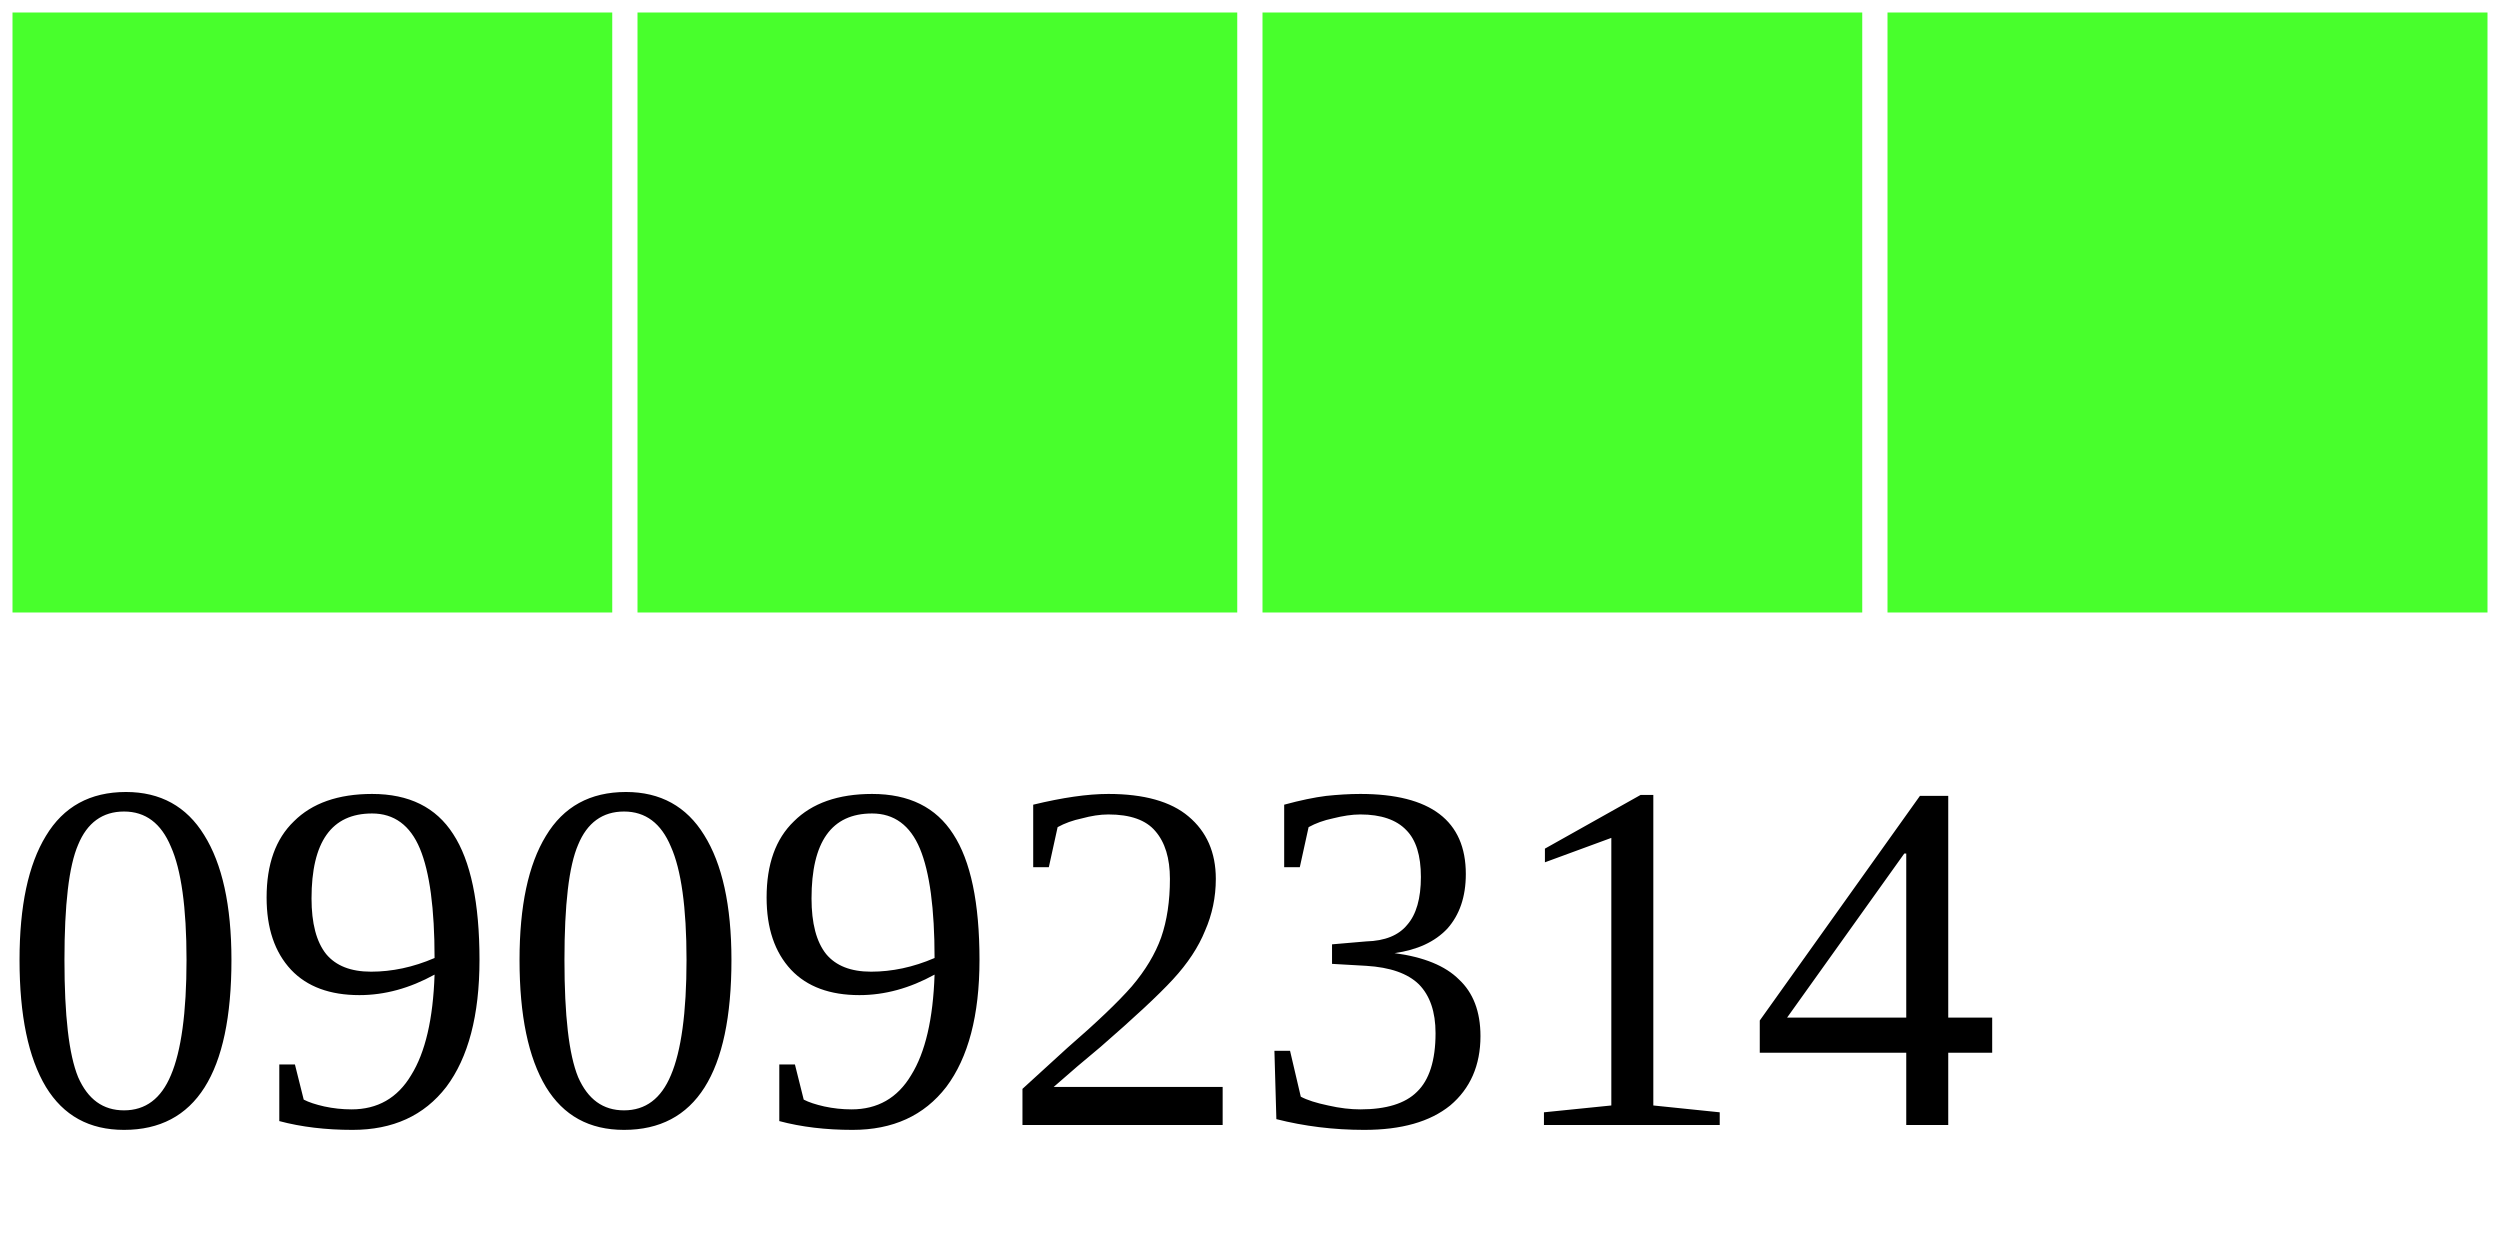
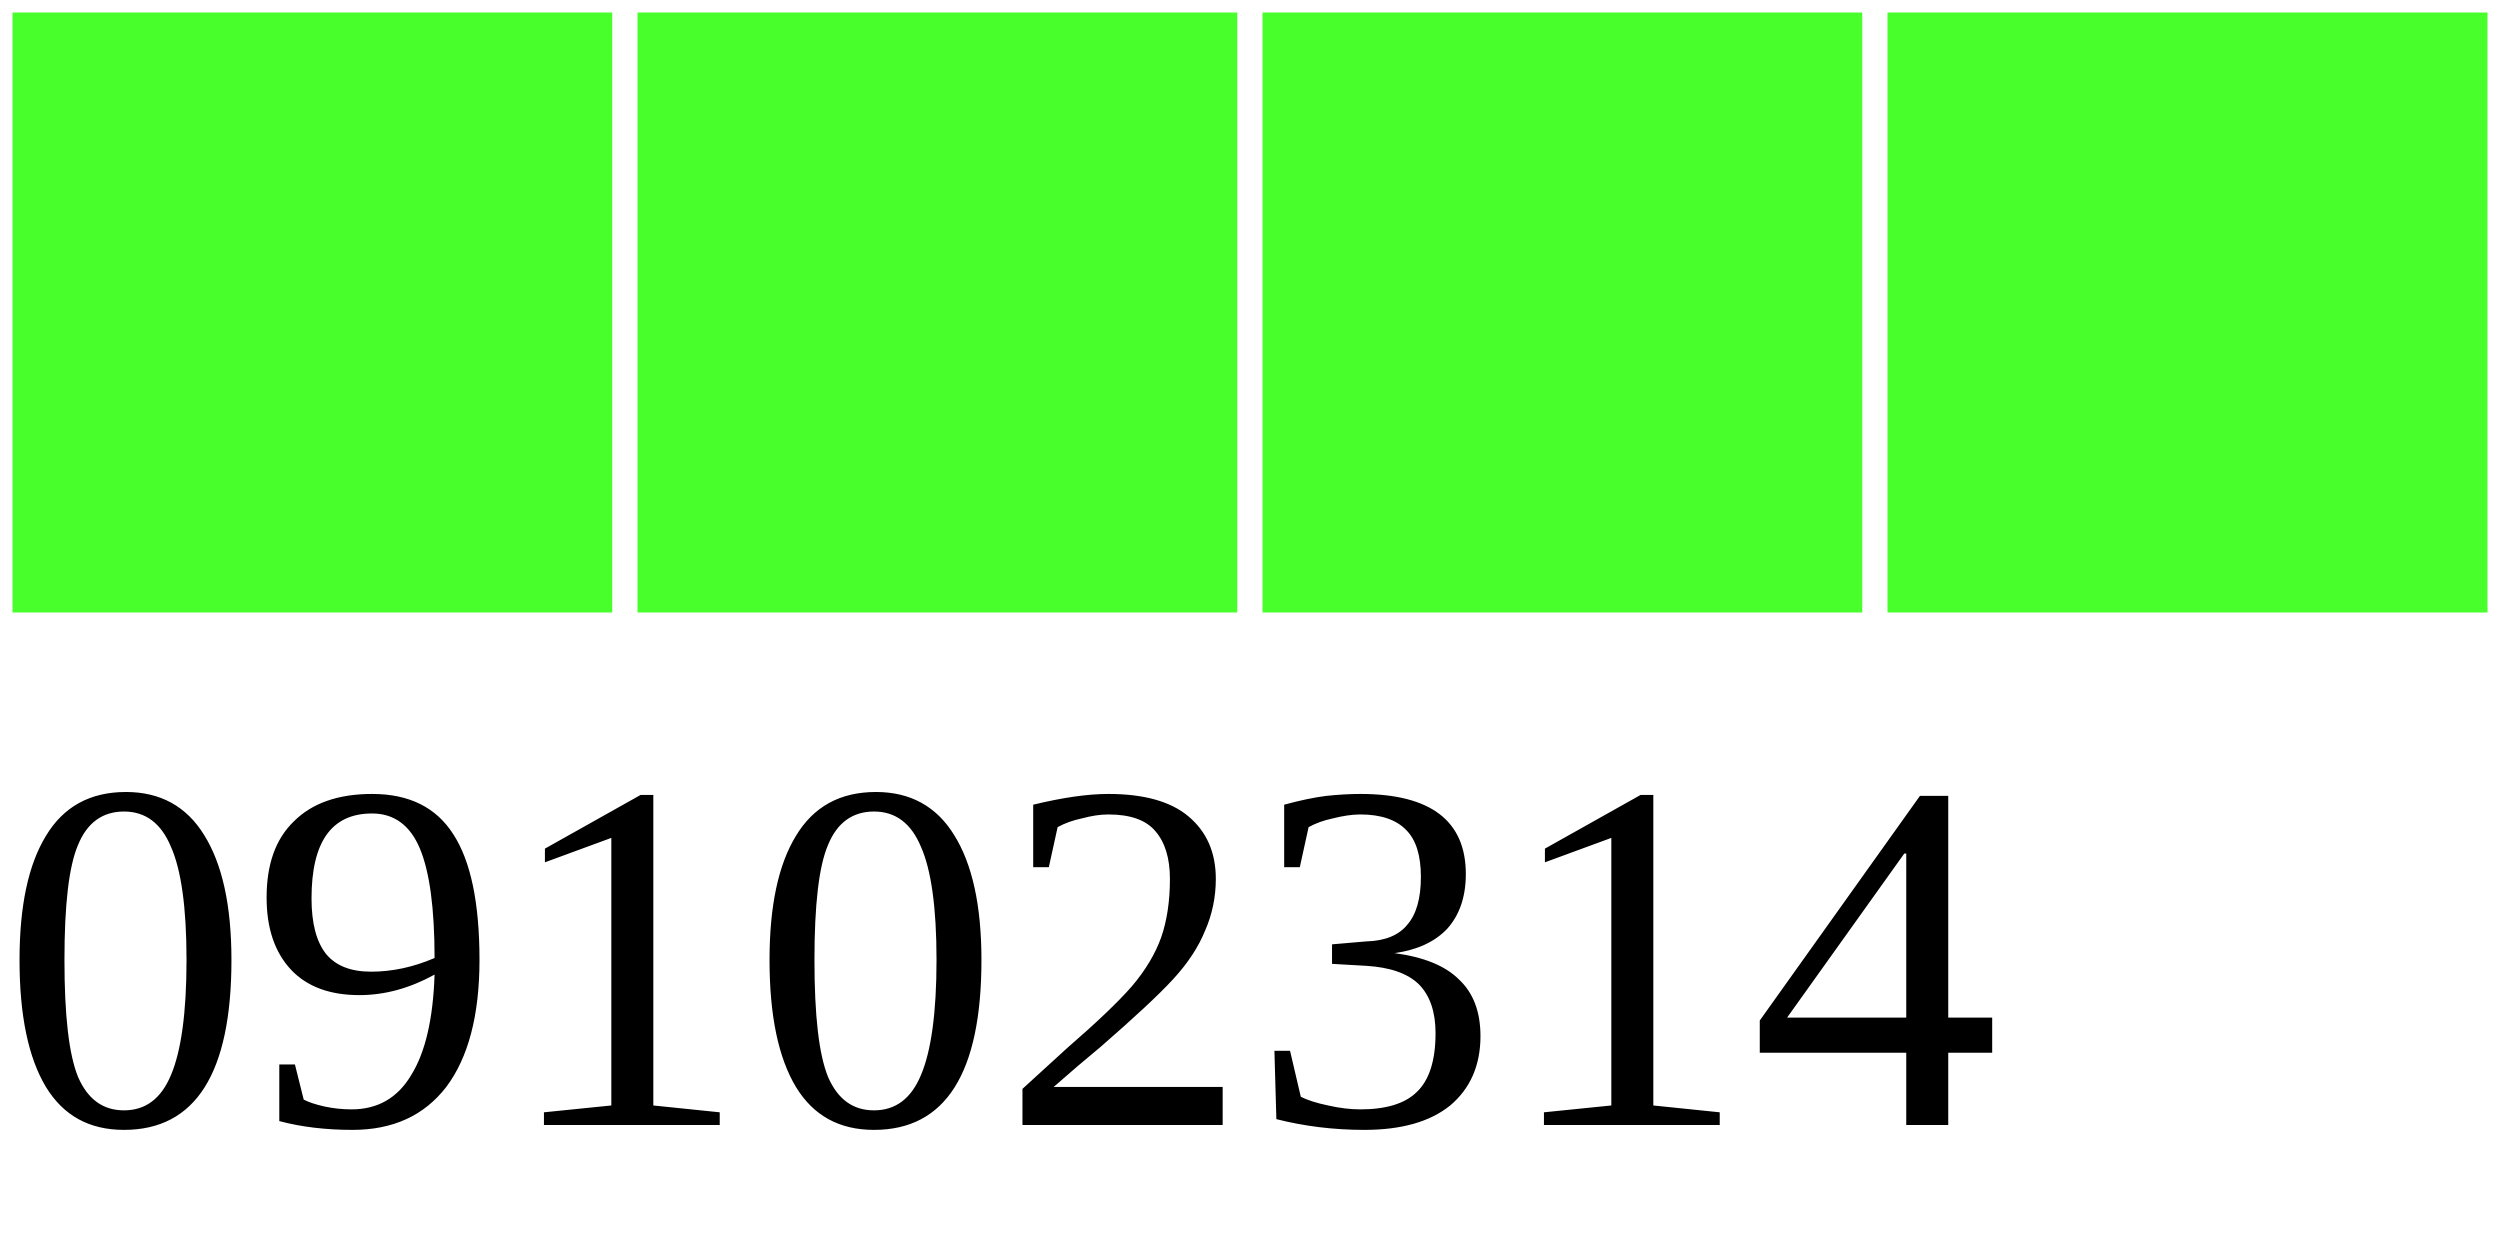
<svg xmlns="http://www.w3.org/2000/svg" width="40" height="20">
  <g>
    <rect width="10" height="10" style="fill:#48FF2C;stroke-width:0.4;stroke:rgb(255,255,255)" x="0" />
    <rect width="10" height="10" style="fill:#48FF2C;stroke-width:0.4;stroke:rgb(255,255,255)" x="10" />
    <rect width="10" height="10" style="fill:#48FF2C;stroke-width:0.4;stroke:rgb(255,255,255)" x="20" />
    <rect width="10" height="10" style="fill:#48FF2C;stroke-width:0.4;stroke:rgb(255,255,255)" x="30" />
-     <text x="0" y="18" fill="black" font-size="8">09092314</text>
+     <text x="0" y="18" fill="black" font-size="8">09102314</text>
  </g>
</svg>
